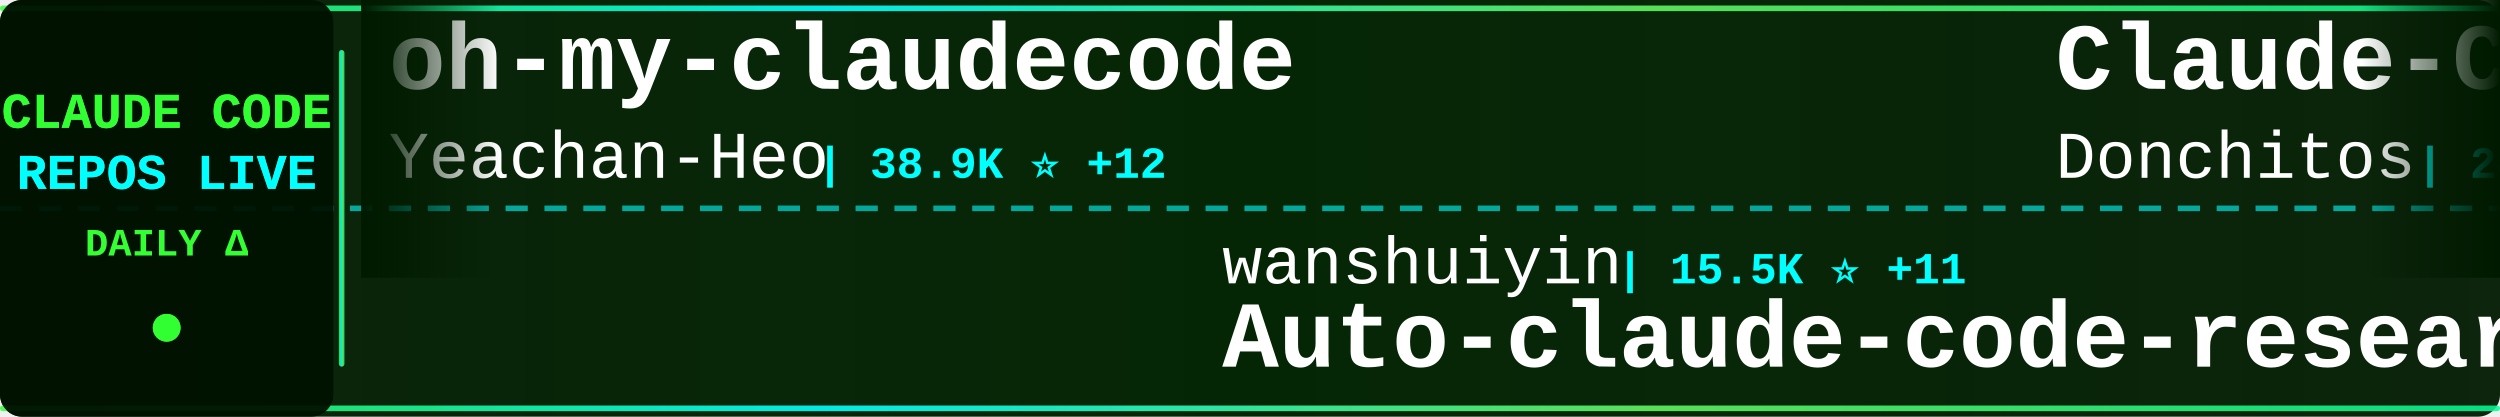
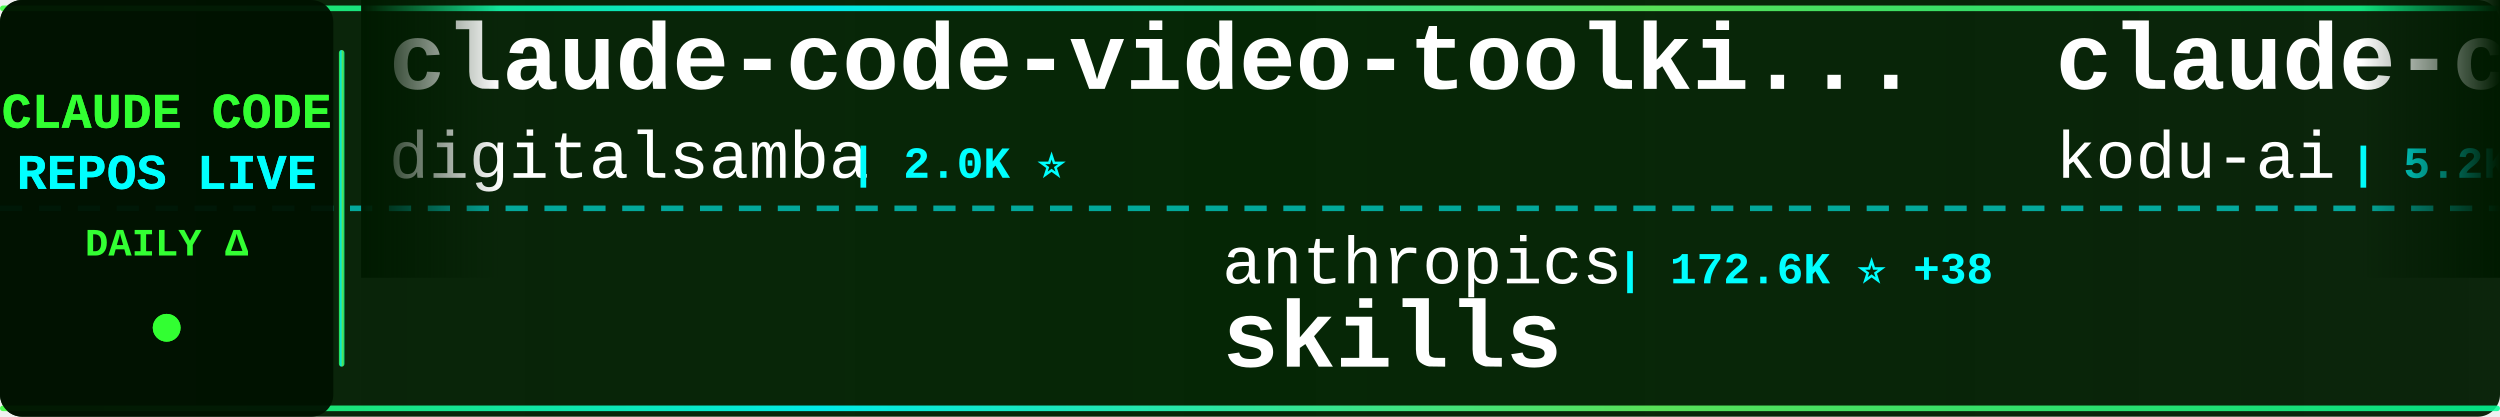
<svg xmlns="http://www.w3.org/2000/svg" width="900" height="150">
  <defs>
    <linearGradient id="tickerBg" x1="0%" y1="0%" x2="100%" y2="0%">
      <stop offset="0%" style="stop-color:#001a00;stop-opacity:0.95" />
      <stop offset="50%" style="stop-color:#002200;stop-opacity:0.98" />
      <stop offset="100%" style="stop-color:#001a00;stop-opacity:0.95" />
    </linearGradient>
    <linearGradient id="borderGrad" x1="0%" y1="0%" x2="100%" y2="0%">
      <stop offset="0%" style="stop-color:#33ff33;stop-opacity:0.85">
        <animate attributeName="stop-opacity" values="0.85;1;0.85" dur="2s" repeatCount="indefinite" />
      </stop>
      <stop offset="33%" style="stop-color:#00ffff;stop-opacity:0.9">
        <animate attributeName="stop-opacity" values="0.9;1;0.9" dur="2.2s" repeatCount="indefinite" />
      </stop>
      <stop offset="66%" style="stop-color:#66ff66;stop-opacity:0.85">
        <animate attributeName="stop-opacity" values="0.85;1;0.85" dur="1.8s" repeatCount="indefinite" />
      </stop>
      <stop offset="100%" style="stop-color:#00ff99;stop-opacity:0.85">
        <animate attributeName="stop-opacity" values="0.85;1;0.85" dur="2s" repeatCount="indefinite" />
      </stop>
    </linearGradient>
    <filter id="textGlow">
      <feGaussianBlur stdDeviation="0.1" result="coloredBlur" />
      <feMerge>
        <feMergeNode in="coloredBlur" />
        <feMergeNode in="SourceGraphic" />
      </feMerge>
    </filter>
    <filter id="metricGlow">
      <feGaussianBlur stdDeviation="0.2" result="coloredBlur" />
      <feMerge>
        <feMergeNode in="coloredBlur" />
        <feMergeNode in="SourceGraphic" />
      </feMerge>
    </filter>
    <linearGradient id="leftFade" x1="0%" y1="0%" x2="100%" y2="0%">
      <stop offset="0%" style="stop-color:#001a00;stop-opacity:1" />
      <stop offset="100%" style="stop-color:#001a00;stop-opacity:0" />
    </linearGradient>
    <linearGradient id="rightFade" x1="0%" y1="0%" x2="100%" y2="0%">
      <stop offset="0%" style="stop-color:#001a00;stop-opacity:0" />
      <stop offset="100%" style="stop-color:#001a00;stop-opacity:1" />
    </linearGradient>
  </defs>
  <rect width="900" height="150" fill="url(#tickerBg)" rx="8" />
  <rect x="0" y="2" width="900" height="2" fill="url(#borderGrad)" rx="1" />
  <rect x="0" y="146" width="900" height="2" fill="url(#borderGrad)" rx="1" />
  <line x1="0" y1="75" x2="900" y2="75" stroke="#00ffff" stroke-width="2" stroke-dasharray="8 6" opacity="0.6" />
  <rect x="0" y="0" width="120" height="150" fill="#001100" opacity="0.95" rx="8" />
  <text x="60" y="46" font-family="'Courier New', monospace" font-size="18" font-weight="bold" fill="#33ff33" text-anchor="middle" filter="url(#textGlow)">
    CLAUDE CODE
  </text>
  <text x="60" y="68" font-family="'Courier New', monospace" font-size="18" font-weight="bold" fill="#00ffff" text-anchor="middle" filter="url(#textGlow)">
    REPOS LIVE
  </text>
  <text x="60" y="92" font-family="'Courier New', monospace" font-size="14" font-weight="bold" fill="#33ff33" text-anchor="middle">
    DAILY Δ
  </text>
  <circle cx="60" cy="118" r="5" fill="#33ff33" filter="url(#metricGlow)">
    <animate attributeName="r" values="4;6;4" dur="1.5s" repeatCount="indefinite" />
    <animate attributeName="opacity" values="0.6;1;0.6" dur="1.5s" repeatCount="indefinite" />
  </circle>
  <rect x="122" y="18" width="2" height="114" fill="url(#borderGrad)" rx="1" />
  <clipPath id="tickerClip">
    <rect x="130" y="0" width="770" height="150" />
  </clipPath>
  <g clip-path="url(#tickerClip)">
    <g id="tickerItems">
      <animateTransform attributeName="transform" attributeType="XML" type="translate" from="0 0" to="-3000 0" dur="54s" repeatCount="indefinite" />
      <g transform="translate(0, 0)">
-         <text x="140" y="32" font-family="'Courier New', monospace" font-size="34" font-weight="bold" fill="#ffffff">oh-my-claudecode</text>
-         <text x="140" y="64" font-family="'Courier New', monospace" font-size="24" font-weight="normal" fill="#ffffff" opacity="1.0">Yeachan-Heo</text>
-         <text x="294" y="64" font-family="'Courier New', monospace" font-size="16" font-weight="bold" fill="#00ffff"> | 38.9K ⭐ +12</text>
+         <text x="140" y="32" font-family="'Courier New', monospace" font-size="34" font-weight="bold" fill="#ffffff">claude-code-video-toolki...</text>
+         <text x="140" y="64" font-family="'Courier New', monospace" font-size="24" font-weight="normal" fill="#ffffff" opacity="1.0">digitalsamba</text>
+         <text x="306" y="64" font-family="'Courier New', monospace" font-size="16" font-weight="bold" fill="#00ffff"> | 2.0K ⭐</text>
      </g>
      <g transform="translate(300, 0)">
-         <text x="140" y="102" font-family="'Courier New', monospace" font-size="24" font-weight="normal" fill="#ffffff" opacity="1.0">wanshuiyin</text>
-         <text x="282" y="102" font-family="'Courier New', monospace" font-size="16" font-weight="bold" fill="#00ffff"> | 15.5K ⭐ +11</text>
-         <text x="140" y="132" font-family="'Courier New', monospace" font-size="34" font-weight="bold" fill="#ffffff">Auto-claude-code-researc...</text>
+         <text x="140" y="102" font-family="'Courier New', monospace" font-size="24" font-weight="normal" fill="#ffffff" opacity="1.0">anthropics</text>
+         <text x="282" y="102" font-family="'Courier New', monospace" font-size="16" font-weight="bold" fill="#00ffff"> | 172.6K ⭐ +38</text>
+         <text x="140" y="132" font-family="'Courier New', monospace" font-size="34" font-weight="bold" fill="#ffffff">skills</text>
      </g>
      <g transform="translate(600, 0)">
-         <text x="140" y="32" font-family="'Courier New', monospace" font-size="34" font-weight="bold" fill="#ffffff">Claude-Code-Game-Studios</text>
-         <text x="140" y="64" font-family="'Courier New', monospace" font-size="24" font-weight="normal" fill="#ffffff" opacity="1.0">Donchitos</text>
-         <text x="270" y="64" font-family="'Courier New', monospace" font-size="16" font-weight="bold" fill="#00ffff"> | 24.7K ⭐ +9</text>
+         <text x="140" y="32" font-family="'Courier New', monospace" font-size="34" font-weight="bold" fill="#ffffff">claude-coder</text>
+         <text x="140" y="64" font-family="'Courier New', monospace" font-size="24" font-weight="normal" fill="#ffffff" opacity="1.0">kodu-ai</text>
+         <text x="246" y="64" font-family="'Courier New', monospace" font-size="16" font-weight="bold" fill="#00ffff"> | 5.2K ⭐</text>
      </g>
      <g transform="translate(900, 0)">
-         <text x="140" y="102" font-family="'Courier New', monospace" font-size="24" font-weight="normal" fill="#ffffff" opacity="1.0">Cranot</text>
-         <text x="234" y="102" font-family="'Courier New', monospace" font-size="16" font-weight="bold" fill="#00ffff"> | 2.9K ⭐ -1</text>
-         <text x="140" y="132" font-family="'Courier New', monospace" font-size="34" font-weight="bold" fill="#ffffff">claude-code-guide</text>
+         <text x="140" y="102" font-family="'Courier New', monospace" font-size="24" font-weight="normal" fill="#ffffff" opacity="1.0">T-Lab-CUHKSZ</text>
+         <text x="306" y="102" font-family="'Courier New', monospace" font-size="16" font-weight="bold" fill="#00ffff"> | 328 ⭐</text>
+         <text x="140" y="132" font-family="'Courier New', monospace" font-size="34" font-weight="bold" fill="#ffffff">claude-code</text>
      </g>
      <g transform="translate(1200, 0)">
-         <text x="140" y="32" font-family="'Courier New', monospace" font-size="34" font-weight="bold" fill="#ffffff">claude-code-rust</text>
-         <text x="140" y="64" font-family="'Courier New', monospace" font-size="24" font-weight="normal" fill="#ffffff" opacity="1.0">lorryjovens-hub</text>
-         <text x="342" y="64" font-family="'Courier New', monospace" font-size="16" font-weight="bold" fill="#00ffff"> | 1.7K ⭐ -1</text>
+         <text x="140" y="32" font-family="'Courier New', monospace" font-size="34" font-weight="bold" fill="#ffffff">claude-code-tips</text>
+         <text x="140" y="64" font-family="'Courier New', monospace" font-size="24" font-weight="normal" fill="#ffffff" opacity="1.0">ykdojo</text>
+         <text x="234" y="64" font-family="'Courier New', monospace" font-size="16" font-weight="bold" fill="#00ffff"> | 10.0K ⭐ +2</text>
      </g>
      <g transform="translate(1500, 0)">
-         <text x="140" y="102" font-family="'Courier New', monospace" font-size="24" font-weight="normal" fill="#ffffff" opacity="1.0">zstmfhy</text>
-         <text x="246" y="102" font-family="'Courier New', monospace" font-size="16" font-weight="bold" fill="#00ffff"> | 190 ⭐</text>
-         <text x="140" y="132" font-family="'Courier New', monospace" font-size="34" font-weight="bold" fill="#ffffff">Claude-code</text>
+         <text x="140" y="102" font-family="'Courier New', monospace" font-size="24" font-weight="normal" fill="#ffffff" opacity="1.0">KPR111</text>
+         <text x="234" y="102" font-family="'Courier New', monospace" font-size="16" font-weight="bold" fill="#00ffff"> | 18 ⭐</text>
+         <text x="140" y="132" font-family="'Courier New', monospace" font-size="34" font-weight="bold" fill="#ffffff">Claude-Code</text>
      </g>
      <g transform="translate(1800, 0)">
-         <text x="140" y="32" font-family="'Courier New', monospace" font-size="34" font-weight="bold" fill="#ffffff">free-claude-code</text>
-         <text x="140" y="64" font-family="'Courier New', monospace" font-size="24" font-weight="normal" fill="#ffffff" opacity="1.0">Alishahryar1</text>
-         <text x="306" y="64" font-family="'Courier New', monospace" font-size="16" font-weight="bold" fill="#00ffff"> | 51.7K ⭐ +196</text>
+         <text x="140" y="32" font-family="'Courier New', monospace" font-size="34" font-weight="bold" fill="#ffffff">claude-code-ultimate-gui...</text>
+         <text x="140" y="64" font-family="'Courier New', monospace" font-size="24" font-weight="normal" fill="#ffffff" opacity="1.0">FlorianBruniaux</text>
+         <text x="342" y="64" font-family="'Courier New', monospace" font-size="16" font-weight="bold" fill="#00ffff"> | 5.9K ⭐ +2</text>
      </g>
      <g transform="translate(2100, 0)">
-         <text x="140" y="102" font-family="'Courier New', monospace" font-size="24" font-weight="normal" fill="#ffffff" opacity="1.0">FlorianBruniaux</text>
-         <text x="342" y="102" font-family="'Courier New', monospace" font-size="16" font-weight="bold" fill="#00ffff"> | 5.9K ⭐ +3</text>
-         <text x="140" y="132" font-family="'Courier New', monospace" font-size="34" font-weight="bold" fill="#ffffff">claude-code-ultimate-gui...</text>
+         <text x="140" y="102" font-family="'Courier New', monospace" font-size="24" font-weight="normal" fill="#ffffff" opacity="1.0">Yeachan-Heo</text>
+         <text x="294" y="102" font-family="'Courier New', monospace" font-size="16" font-weight="bold" fill="#00ffff"> | 38.9K ⭐</text>
+         <text x="140" y="132" font-family="'Courier New', monospace" font-size="34" font-weight="bold" fill="#ffffff">oh-my-claudecode</text>
      </g>
      <g transform="translate(2400, 0)">
-         <text x="140" y="32" font-family="'Courier New', monospace" font-size="34" font-weight="bold" fill="#ffffff">claude-code-proxy</text>
-         <text x="140" y="64" font-family="'Courier New', monospace" font-size="24" font-weight="normal" fill="#ffffff" opacity="1.0">1rgs</text>
-         <text x="210" y="64" font-family="'Courier New', monospace" font-size="16" font-weight="bold" fill="#00ffff"> | 3.7K ⭐ +1</text>
+         <text x="140" y="32" font-family="'Courier New', monospace" font-size="34" font-weight="bold" fill="#ffffff">my-claude-code-setup</text>
+         <text x="140" y="64" font-family="'Courier New', monospace" font-size="24" font-weight="normal" fill="#ffffff" opacity="1.0">centminmod</text>
+         <text x="282" y="64" font-family="'Courier New', monospace" font-size="16" font-weight="bold" fill="#00ffff"> | 2.6K ⭐ +1</text>
      </g>
      <g transform="translate(2700, 0)">
-         <text x="140" y="102" font-family="'Courier New', monospace" font-size="24" font-weight="normal" fill="#ffffff" opacity="1.0">diet103</text>
-         <text x="246" y="102" font-family="'Courier New', monospace" font-size="16" font-weight="bold" fill="#00ffff"> | 10.0K ⭐</text>
-         <text x="140" y="132" font-family="'Courier New', monospace" font-size="34" font-weight="bold" fill="#ffffff">claude-code-infrastructu...</text>
+         <text x="140" y="102" font-family="'Courier New', monospace" font-size="24" font-weight="normal" fill="#ffffff" opacity="1.0">luyao618</text>
+         <text x="258" y="102" font-family="'Courier New', monospace" font-size="16" font-weight="bold" fill="#00ffff"> | 1.7K ⭐ +1</text>
+         <text x="140" y="132" font-family="'Courier New', monospace" font-size="34" font-weight="bold" fill="#ffffff">Claude-Code-Source-Study</text>
      </g>
      <g transform="translate(3000, 0)">
-         <text x="140" y="32" font-family="'Courier New', monospace" font-size="34" font-weight="bold" fill="#ffffff">oh-my-claudecode</text>
-         <text x="140" y="64" font-family="'Courier New', monospace" font-size="24" font-weight="normal" fill="#ffffff" opacity="1.0">Yeachan-Heo</text>
-         <text x="294" y="64" font-family="'Courier New', monospace" font-size="16" font-weight="bold" fill="#00ffff"> | 38.9K ⭐ +12</text>
+         <text x="140" y="32" font-family="'Courier New', monospace" font-size="34" font-weight="bold" fill="#ffffff">claude-code-video-toolki...</text>
+         <text x="140" y="64" font-family="'Courier New', monospace" font-size="24" font-weight="normal" fill="#ffffff" opacity="1.0">digitalsamba</text>
+         <text x="306" y="64" font-family="'Courier New', monospace" font-size="16" font-weight="bold" fill="#00ffff"> | 2.0K ⭐</text>
      </g>
      <g transform="translate(3300, 0)">
-         <text x="140" y="102" font-family="'Courier New', monospace" font-size="24" font-weight="normal" fill="#ffffff" opacity="1.0">wanshuiyin</text>
-         <text x="282" y="102" font-family="'Courier New', monospace" font-size="16" font-weight="bold" fill="#00ffff"> | 15.5K ⭐ +11</text>
-         <text x="140" y="132" font-family="'Courier New', monospace" font-size="34" font-weight="bold" fill="#ffffff">Auto-claude-code-researc...</text>
+         <text x="140" y="102" font-family="'Courier New', monospace" font-size="24" font-weight="normal" fill="#ffffff" opacity="1.0">anthropics</text>
+         <text x="282" y="102" font-family="'Courier New', monospace" font-size="16" font-weight="bold" fill="#00ffff"> | 172.6K ⭐ +38</text>
+         <text x="140" y="132" font-family="'Courier New', monospace" font-size="34" font-weight="bold" fill="#ffffff">skills</text>
      </g>
      <g transform="translate(3600, 0)">
-         <text x="140" y="32" font-family="'Courier New', monospace" font-size="34" font-weight="bold" fill="#ffffff">Claude-Code-Game-Studios</text>
-         <text x="140" y="64" font-family="'Courier New', monospace" font-size="24" font-weight="normal" fill="#ffffff" opacity="1.0">Donchitos</text>
-         <text x="270" y="64" font-family="'Courier New', monospace" font-size="16" font-weight="bold" fill="#00ffff"> | 24.7K ⭐ +9</text>
+         <text x="140" y="32" font-family="'Courier New', monospace" font-size="34" font-weight="bold" fill="#ffffff">claude-coder</text>
+         <text x="140" y="64" font-family="'Courier New', monospace" font-size="24" font-weight="normal" fill="#ffffff" opacity="1.0">kodu-ai</text>
+         <text x="246" y="64" font-family="'Courier New', monospace" font-size="16" font-weight="bold" fill="#00ffff"> | 5.2K ⭐</text>
      </g>
      <g transform="translate(3900, 0)">
-         <text x="140" y="102" font-family="'Courier New', monospace" font-size="24" font-weight="normal" fill="#ffffff" opacity="1.0">Cranot</text>
-         <text x="234" y="102" font-family="'Courier New', monospace" font-size="16" font-weight="bold" fill="#00ffff"> | 2.9K ⭐ -1</text>
-         <text x="140" y="132" font-family="'Courier New', monospace" font-size="34" font-weight="bold" fill="#ffffff">claude-code-guide</text>
+         <text x="140" y="102" font-family="'Courier New', monospace" font-size="24" font-weight="normal" fill="#ffffff" opacity="1.0">T-Lab-CUHKSZ</text>
+         <text x="306" y="102" font-family="'Courier New', monospace" font-size="16" font-weight="bold" fill="#00ffff"> | 328 ⭐</text>
+         <text x="140" y="132" font-family="'Courier New', monospace" font-size="34" font-weight="bold" fill="#ffffff">claude-code</text>
      </g>
    </g>
  </g>
  <rect x="130" y="0" width="50" height="100" fill="url(#leftFade)" />
  <rect x="850" y="0" width="50" height="100" fill="url(#rightFade)" />
</svg>
